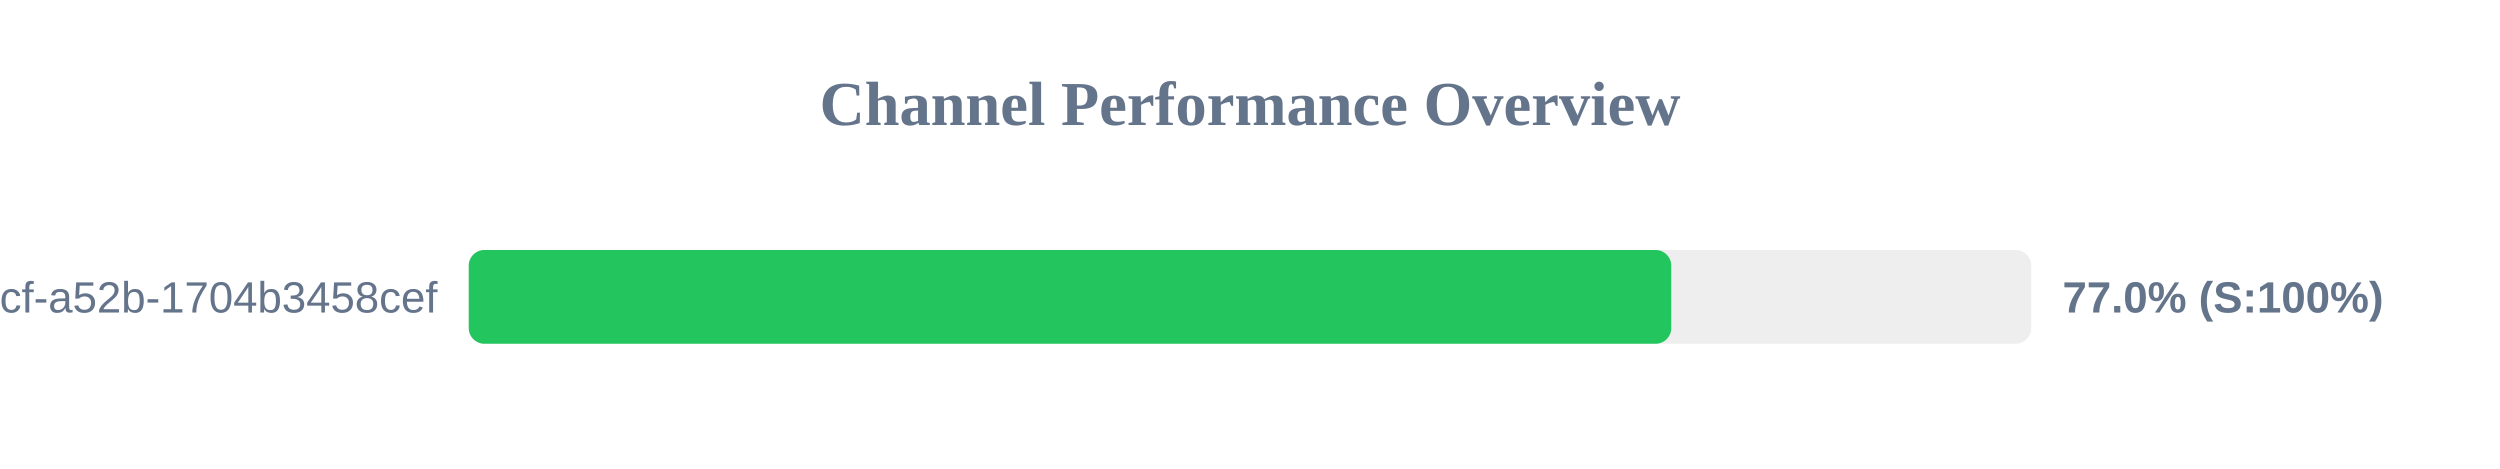
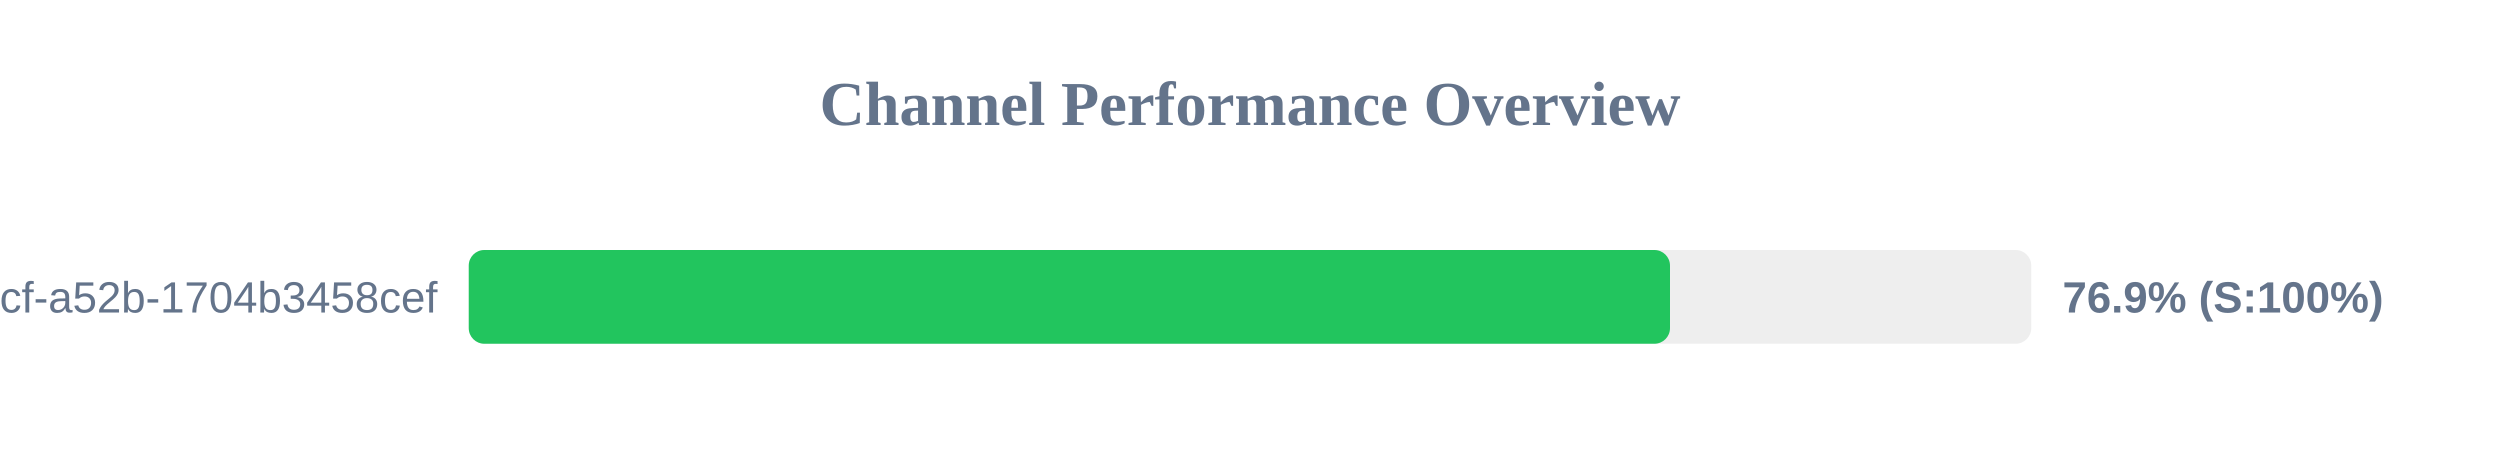
<svg xmlns="http://www.w3.org/2000/svg" width="800" height="150" version="1.1">
  <style>
        .row { font: 14px Arial; fill: #64748b; }
        .score { font: bold 14px Arial; fill: #64748b; }
    </style>
  <text x="400" y="40" text-anchor="middle" font-size="20px" font-weight="bold" fill="#64748b">Channel Performance Overview</text>
  <rect x="150" y="80" width="500" height="30" fill="#eee" rx="5" />
-   <rect x="150" y="80" width="384.8" height="30" fill="#22c55e" rx="5" />
+   <rect x="150" y="80" width="384.4" height="30" fill="#22c55e" rx="5" />
  <text x="140" y="100" text-anchor="end" class="row">?uuid=0cb527d9-6117-4bcf-a52b-1704b3458cef</text>
-   <text x="660" y="100" text-anchor="start" class="score">77.0% (S:100%)</text>
+   <text x="660" y="100" text-anchor="start" class="score">76.9% (S:100%)</text>
</svg>
